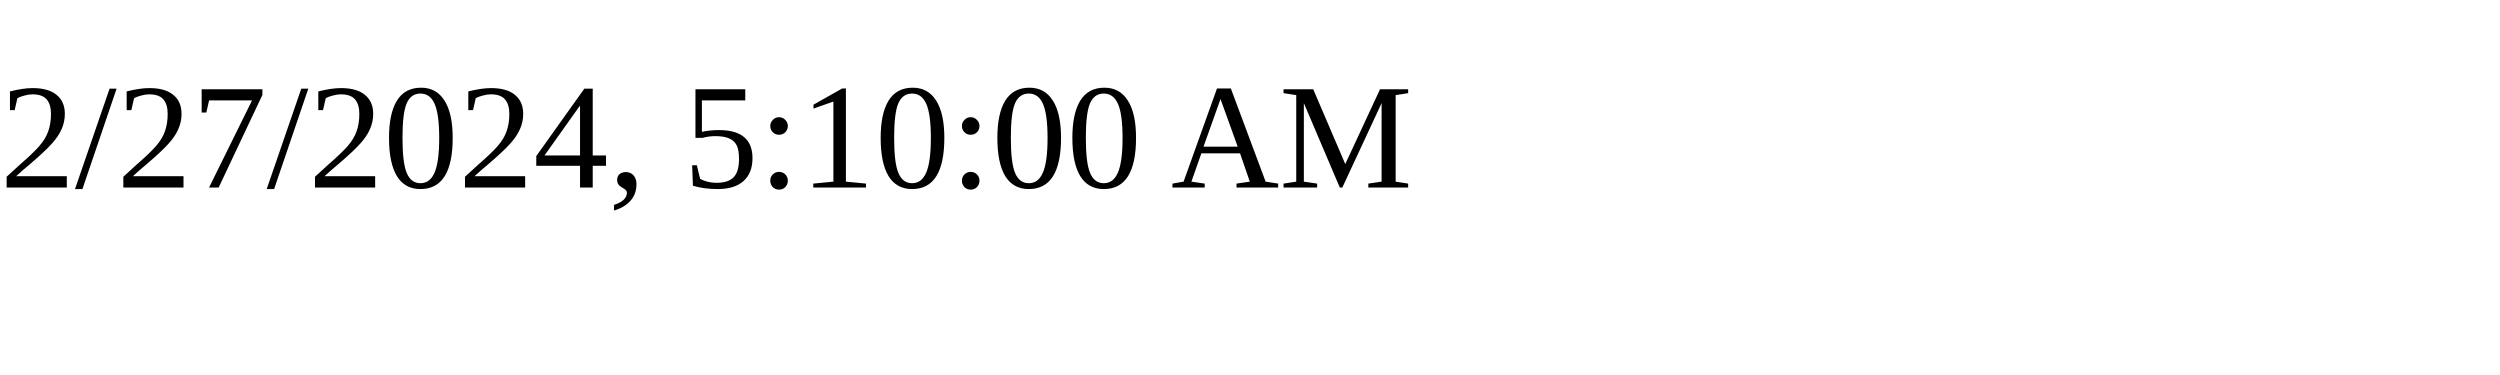
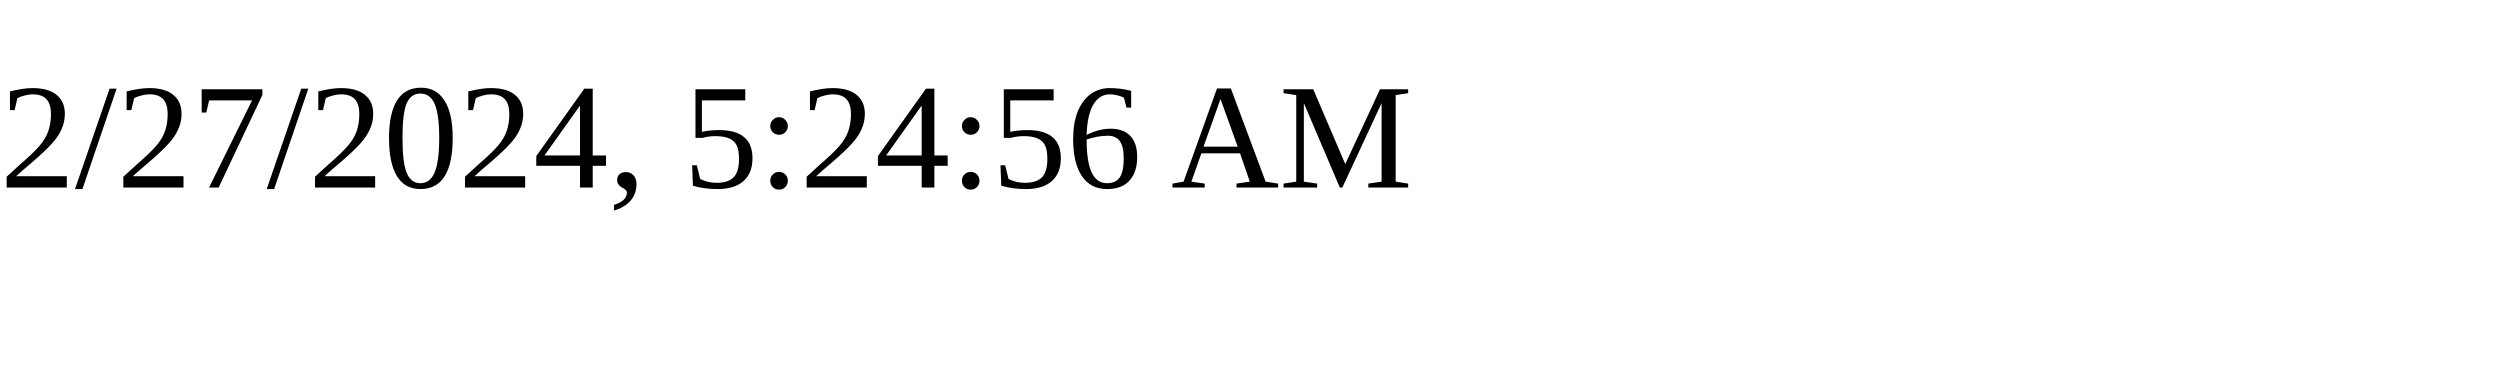
<svg xmlns="http://www.w3.org/2000/svg" height="30" width="200">
-   <text x="0" y="15">2/27/2024, 5:10:00 AM</text>
+   <text x="0" y="15">2/27/2024, 5:24:56 AM</text>
</svg>
